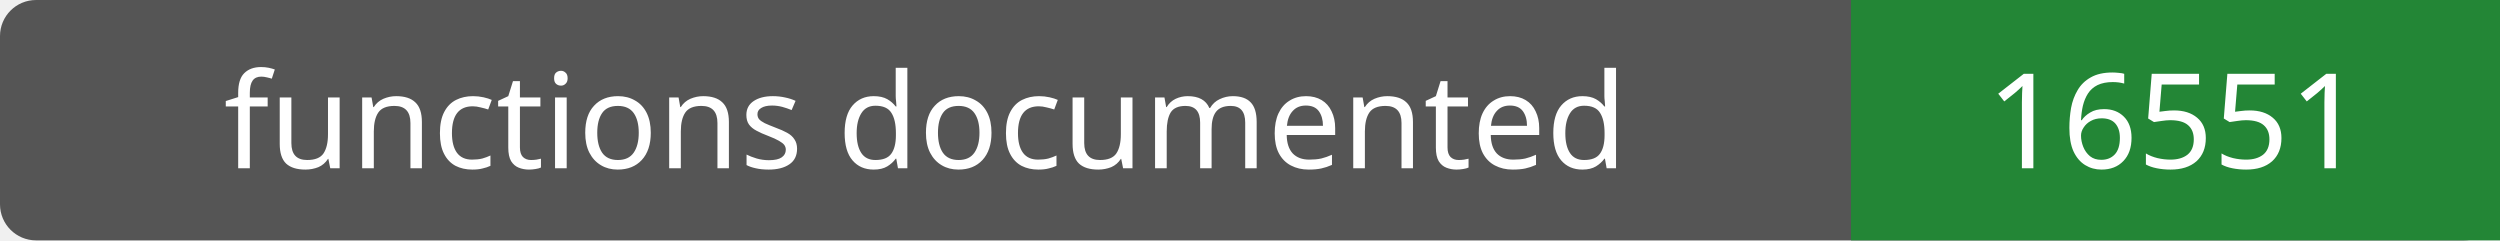
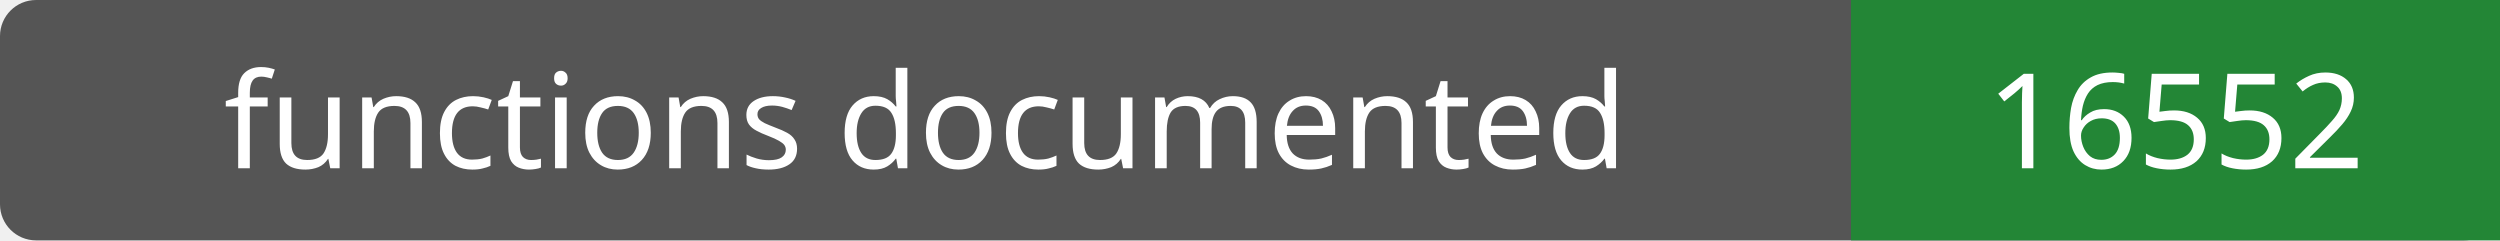
- <svg xmlns="http://www.w3.org/2000/svg" width="208" height="20" role="img" aria-label="functions documented: 16551">
+ <svg xmlns="http://www.w3.org/2000/svg" width="208" height="20" role="img" aria-label="functions documented: 16552">
  <rect width="208" height="20" rx="3" fill="#555" />
  <path fill="#238636" d="M154 0h54v20H154z" />
  <g fill="#fff" text-anchor="middle" font-family="Verdana,sans-serif" font-size="11">
    <text x="77.0" y="14">functions documented</text>
-     <text x="181.0" y="14">16551</text>
+     <text x="181.0" y="14">16552</text>
  </g>
</svg>
